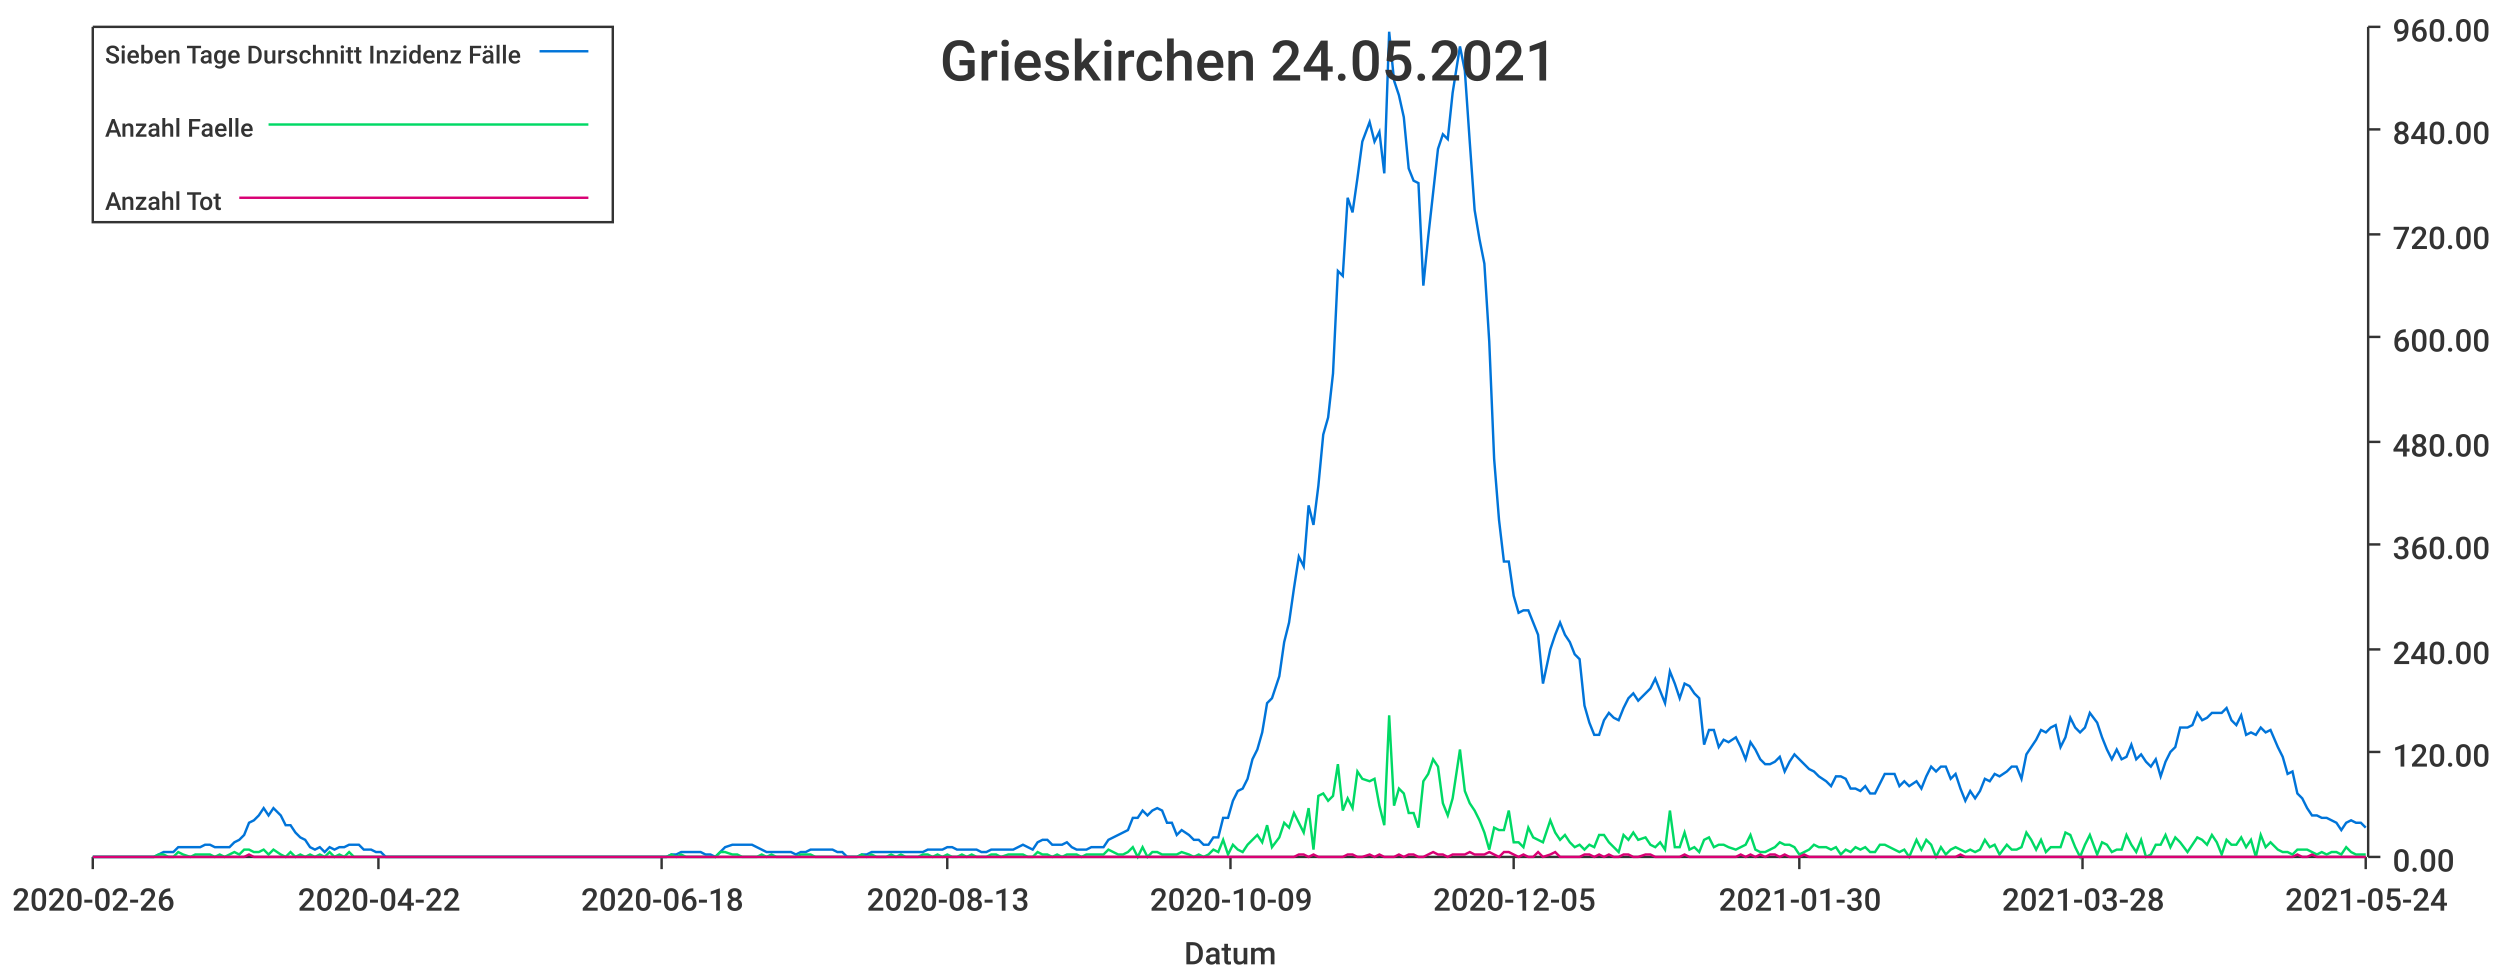
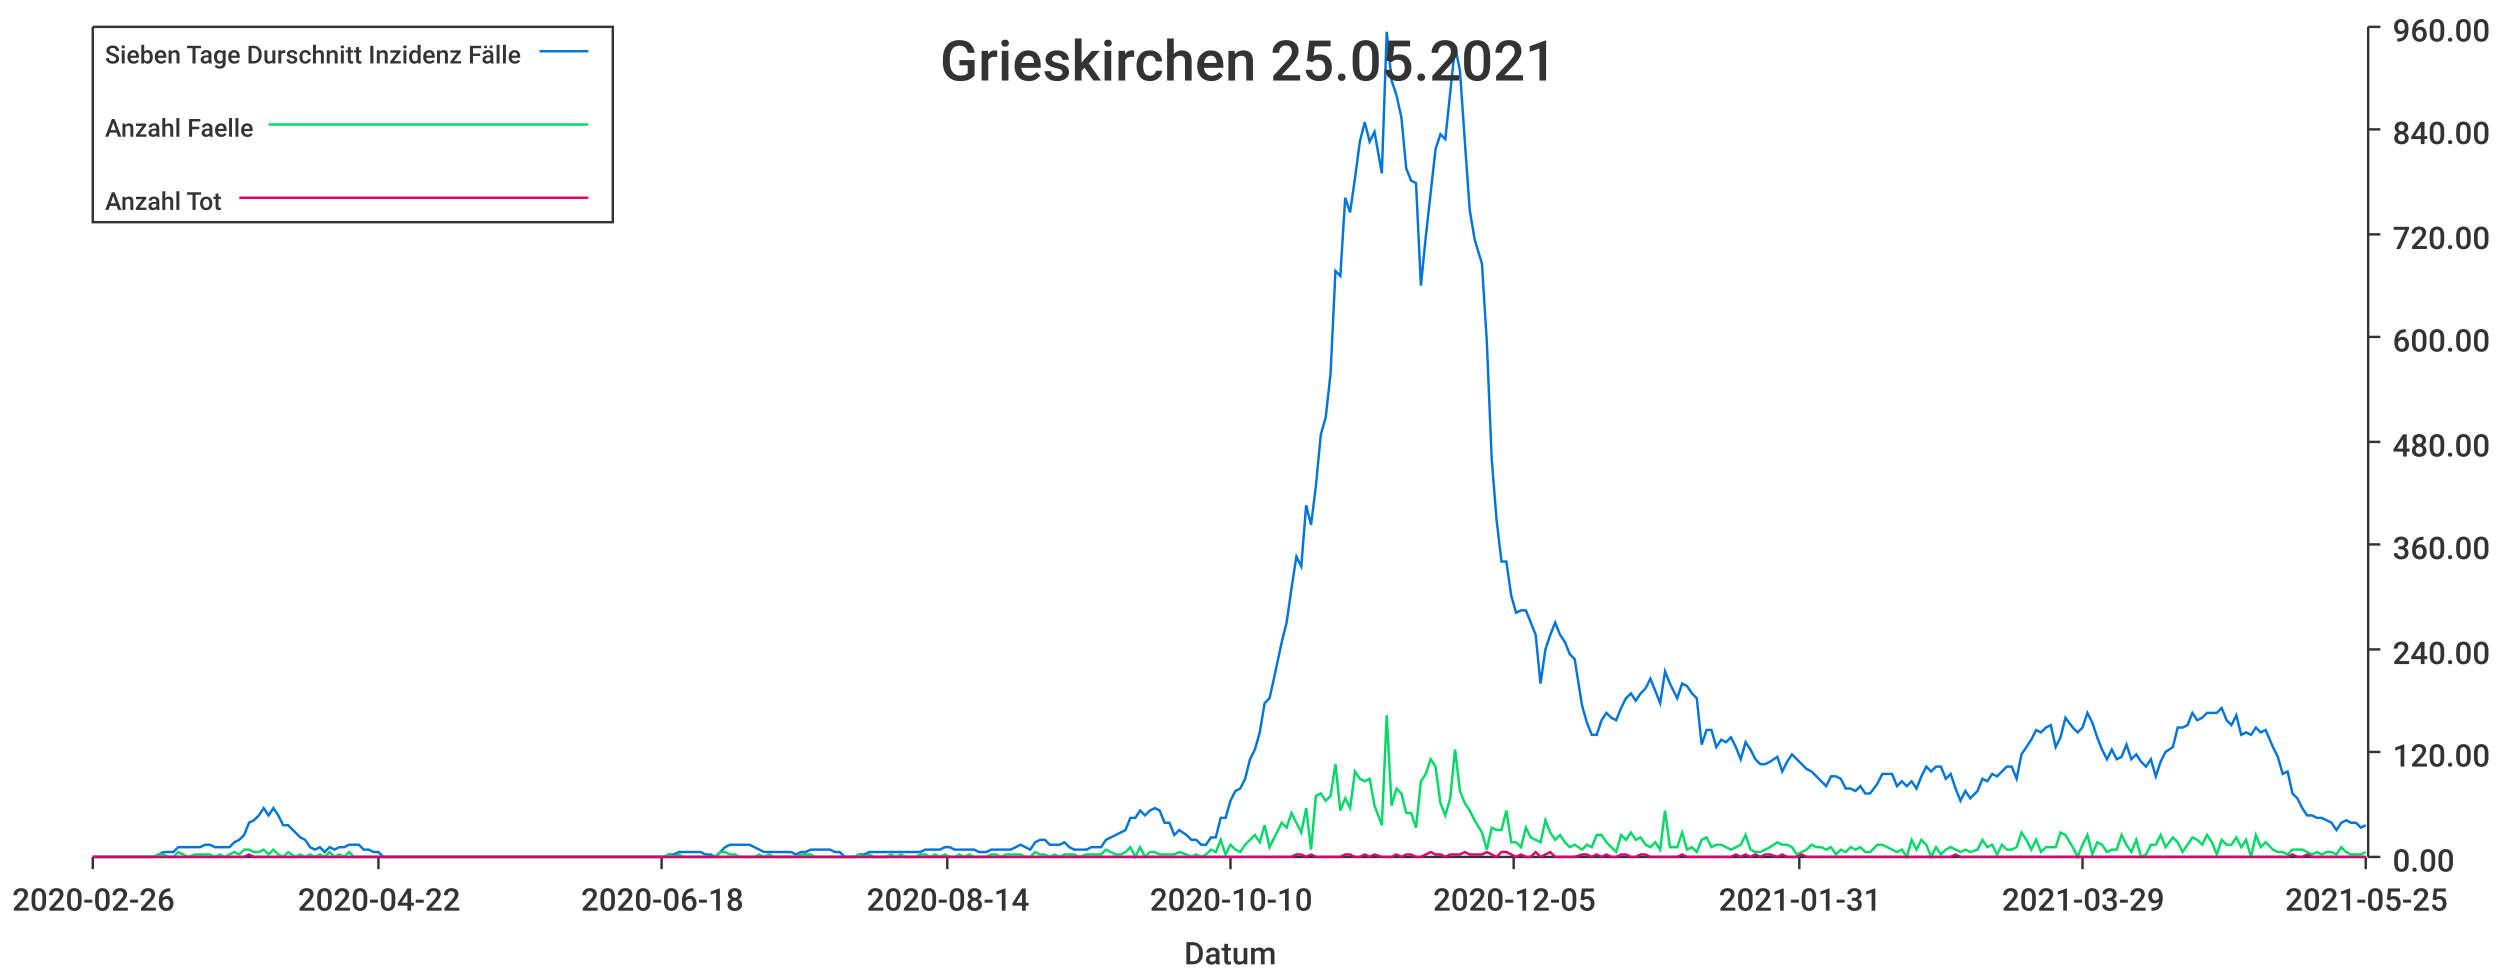
<svg xmlns="http://www.w3.org/2000/svg" width="1024" height="400">\n<path d="M 0 0 L 1024 0 L 1024 400 L 0 400 L 0 0" style="stroke-width:0;stroke:rgba(255,255,255,1.0);fill:rgba(255,255,255,1.0)" />
  <path d="M 38 11 L 969 11 L 969 351 L 38 351 L 38 11" style="stroke-width:0;stroke:rgba(255,255,255,1.0);fill:rgba(255,255,255,1.0)" />
  <path d="M 38 351 L 969 351" style="stroke-width:1;stroke:rgba(51,51,51,1.0);fill:none" />
  <path d="M 38 351 L 38 356" style="stroke-width:1;stroke:rgba(51,51,51,1.0);fill:none" />
  <text x="5" y="373" style="stroke-width:0;stroke:none;fill:rgba(51,51,51,1.0);font-size:12.8px;font-family:'Roboto Medium',sans-serif">2020-02-26</text>
  <path d="M 155 351 L 155 356" style="stroke-width:1;stroke:rgba(51,51,51,1.0);fill:none" />
  <text x="122" y="373" style="stroke-width:0;stroke:none;fill:rgba(51,51,51,1.0);font-size:12.8px;font-family:'Roboto Medium',sans-serif">2020-04-22</text>
  <path d="M 271 351 L 271 356" style="stroke-width:1;stroke:rgba(51,51,51,1.0);fill:none" />
  <text x="238" y="373" style="stroke-width:0;stroke:none;fill:rgba(51,51,51,1.0);font-size:12.8px;font-family:'Roboto Medium',sans-serif">2020-06-18</text>
  <path d="M 388 351 L 388 356" style="stroke-width:1;stroke:rgba(51,51,51,1.0);fill:none" />
-   <text x="355" y="373" style="stroke-width:0;stroke:none;fill:rgba(51,51,51,1.0);font-size:12.8px;font-family:'Roboto Medium',sans-serif">2020-08-13</text>
+   <text x="355" y="373" style="stroke-width:0;stroke:none;fill:rgba(51,51,51,1.0);font-size:12.8px;font-family:'Roboto Medium',sans-serif">2020-08-14</text>
  <path d="M 504 351 L 504 356" style="stroke-width:1;stroke:rgba(51,51,51,1.0);fill:none" />
-   <text x="471" y="373" style="stroke-width:0;stroke:none;fill:rgba(51,51,51,1.0);font-size:12.8px;font-family:'Roboto Medium',sans-serif">2020-10-09</text>
+   <text x="471" y="373" style="stroke-width:0;stroke:none;fill:rgba(51,51,51,1.0);font-size:12.8px;font-family:'Roboto Medium',sans-serif">2020-10-10</text>
  <path d="M 620 351 L 620 356" style="stroke-width:1;stroke:rgba(51,51,51,1.0);fill:none" />
  <text x="587" y="373" style="stroke-width:0;stroke:none;fill:rgba(51,51,51,1.0);font-size:12.8px;font-family:'Roboto Medium',sans-serif">2020-12-05</text>
  <path d="M 737 351 L 737 356" style="stroke-width:1;stroke:rgba(51,51,51,1.0);fill:none" />
-   <text x="704" y="373" style="stroke-width:0;stroke:none;fill:rgba(51,51,51,1.0);font-size:12.8px;font-family:'Roboto Medium',sans-serif">2021-01-30</text>
+   <text x="704" y="373" style="stroke-width:0;stroke:none;fill:rgba(51,51,51,1.0);font-size:12.8px;font-family:'Roboto Medium',sans-serif">2021-01-31</text>
  <path d="M 853 351 L 853 356" style="stroke-width:1;stroke:rgba(51,51,51,1.0);fill:none" />
-   <text x="820" y="373" style="stroke-width:0;stroke:none;fill:rgba(51,51,51,1.0);font-size:12.8px;font-family:'Roboto Medium',sans-serif">2021-03-28</text>
+   <text x="820" y="373" style="stroke-width:0;stroke:none;fill:rgba(51,51,51,1.0);font-size:12.8px;font-family:'Roboto Medium',sans-serif">2021-03-29</text>
  <path d="M 969 351 L 969 356" style="stroke-width:1;stroke:rgba(51,51,51,1.0);fill:none" />
-   <text x="936" y="373" style="stroke-width:0;stroke:none;fill:rgba(51,51,51,1.0);font-size:12.8px;font-family:'Roboto Medium',sans-serif">2021-05-24</text>
+   <text x="936" y="373" style="stroke-width:0;stroke:none;fill:rgba(51,51,51,1.0);font-size:12.8px;font-family:'Roboto Medium',sans-serif">2021-05-25</text>
  <text x="485" y="395" style="stroke-width:0;stroke:none;fill:rgba(51,51,51,1.0);font-size:12.8px;font-family:'Roboto Medium',sans-serif">Datum</text>
  <path d="M 970 351 L 970 11" style="stroke-width:1;stroke:rgba(51,51,51,1.0);fill:none" />
  <path d="M 970 351 L 975 351" style="stroke-width:1;stroke:rgba(51,51,51,1.0);fill:none" />
  <text x="980" y="357" style="stroke-width:0;stroke:none;fill:rgba(51,51,51,1.0);font-size:12.8px;font-family:'Roboto Medium',sans-serif">0.00</text>
  <path d="M 970 308 L 975 308" style="stroke-width:1;stroke:rgba(51,51,51,1.0);fill:none" />
  <text x="980" y="314" style="stroke-width:0;stroke:none;fill:rgba(51,51,51,1.0);font-size:12.8px;font-family:'Roboto Medium',sans-serif">120.00</text>
  <path d="M 970 266 L 975 266" style="stroke-width:1;stroke:rgba(51,51,51,1.0);fill:none" />
  <text x="980" y="272" style="stroke-width:0;stroke:none;fill:rgba(51,51,51,1.0);font-size:12.8px;font-family:'Roboto Medium',sans-serif">240.00</text>
  <path d="M 970 223 L 975 223" style="stroke-width:1;stroke:rgba(51,51,51,1.0);fill:none" />
  <text x="980" y="229" style="stroke-width:0;stroke:none;fill:rgba(51,51,51,1.0);font-size:12.8px;font-family:'Roboto Medium',sans-serif">360.00</text>
  <path d="M 970 181 L 975 181" style="stroke-width:1;stroke:rgba(51,51,51,1.0);fill:none" />
  <text x="980" y="187" style="stroke-width:0;stroke:none;fill:rgba(51,51,51,1.0);font-size:12.8px;font-family:'Roboto Medium',sans-serif">480.00</text>
  <path d="M 970 138 L 975 138" style="stroke-width:1;stroke:rgba(51,51,51,1.0);fill:none" />
  <text x="980" y="144" style="stroke-width:0;stroke:none;fill:rgba(51,51,51,1.0);font-size:12.8px;font-family:'Roboto Medium',sans-serif">600.00</text>
  <path d="M 970 96 L 975 96" style="stroke-width:1;stroke:rgba(51,51,51,1.0);fill:none" />
  <text x="980" y="102" style="stroke-width:0;stroke:none;fill:rgba(51,51,51,1.0);font-size:12.8px;font-family:'Roboto Medium',sans-serif">720.00</text>
  <path d="M 970 53 L 975 53" style="stroke-width:1;stroke:rgba(51,51,51,1.0);fill:none" />
  <text x="980" y="59" style="stroke-width:0;stroke:none;fill:rgba(51,51,51,1.0);font-size:12.8px;font-family:'Roboto Medium',sans-serif">840.00</text>
  <path d="M 970 11 L 975 11" style="stroke-width:1;stroke:rgba(51,51,51,1.0);fill:none" />
  <text x="980" y="17" style="stroke-width:0;stroke:none;fill:rgba(51,51,51,1.0);font-size:12.8px;font-family:'Roboto Medium',sans-serif">960.00</text>
-   <path d="M 38 351 L 41 351 L 43 351 L 45 351 L 47 351 L 49 351 L 51 351 L 53 351 L 55 351 L 57 351 L 59 351 L 61 351 L 63 351 L 65 350 L 67 349 L 69 349 L 71 349 L 73 347 L 75 347 L 78 347 L 80 347 L 82 347 L 84 346 L 86 346 L 88 347 L 90 347 L 92 347 L 94 347 L 96 345 L 98 344 L 100 342 L 102 337 L 104 336 L 106 334 L 108 331 L 110 334 L 112 331 L 115 334 L 117 338 L 119 338 L 121 341 L 123 343 L 125 344 L 127 347 L 129 348 L 131 347 L 133 349 L 135 347 L 137 348 L 139 347 L 141 347 L 143 346 L 145 346 L 147 346 L 149 348 L 152 348 L 154 349 L 156 349 L 158 351 L 160 351 L 162 351 L 164 351 L 166 351 L 168 351 L 170 351 L 172 351 L 174 351 L 176 351 L 178 351 L 180 351 L 182 351 L 184 351 L 186 351 L 189 351 L 191 351 L 193 351 L 195 351 L 197 351 L 199 351 L 201 351 L 203 351 L 205 351 L 207 351 L 209 351 L 211 351 L 213 351 L 215 351 L 217 351 L 219 351 L 221 351 L 223 351 L 226 351 L 228 351 L 230 351 L 232 351 L 234 351 L 236 351 L 238 351 L 240 351 L 242 351 L 244 351 L 246 351 L 248 351 L 250 351 L 252 351 L 254 351 L 256 351 L 258 351 L 260 351 L 263 351 L 265 351 L 267 351 L 269 351 L 271 351 L 273 351 L 275 350 L 277 350 L 279 349 L 281 349 L 283 349 L 285 349 L 287 349 L 289 350 L 291 350 L 293 351 L 295 349 L 297 347 L 300 346 L 302 346 L 304 346 L 306 346 L 308 346 L 310 347 L 312 348 L 314 349 L 316 349 L 318 349 L 320 349 L 322 349 L 324 349 L 326 350 L 328 349 L 330 349 L 332 348 L 334 348 L 337 348 L 339 348 L 341 348 L 343 349 L 345 349 L 347 351 L 349 351 L 351 351 L 353 350 L 355 350 L 357 349 L 359 349 L 361 349 L 363 349 L 365 349 L 367 349 L 369 349 L 371 349 L 373 349 L 376 349 L 378 349 L 380 348 L 382 348 L 384 348 L 386 348 L 388 347 L 390 347 L 392 348 L 394 348 L 396 348 L 398 348 L 400 348 L 402 349 L 404 349 L 406 348 L 408 348 L 410 348 L 413 348 L 415 348 L 417 347 L 419 346 L 421 347 L 423 348 L 425 345 L 427 344 L 429 344 L 431 346 L 433 346 L 435 346 L 437 345 L 439 347 L 441 348 L 443 348 L 445 348 L 447 347 L 450 347 L 452 347 L 454 344 L 456 343 L 458 342 L 460 341 L 462 340 L 464 335 L 466 335 L 468 332 L 470 334 L 472 332 L 474 331 L 476 332 L 478 337 L 480 337 L 482 342 L 484 340 L 487 342 L 489 344 L 491 344 L 493 346 L 495 346 L 497 343 L 499 343 L 501 335 L 503 335 L 505 328 L 507 324 L 509 323 L 511 319 L 513 311 L 515 307 L 517 300 L 519 288 L 521 286 L 524 277 L 526 263 L 528 255 L 530 241 L 532 228 L 534 232 L 536 207 L 538 215 L 540 199 L 542 178 L 544 171 L 546 153 L 548 111 L 550 113 L 552 81 L 554 87 L 556 73 L 558 58 L 561 50 L 563 58 L 565 54 L 567 71 L 569 13 L 571 33 L 573 39 L 575 48 L 577 69 L 579 74 L 581 75 L 583 117 L 585 97 L 587 79 L 589 61 L 591 55 L 593 57 L 595 38 L 598 19 L 600 29 L 602 58 L 604 86 L 606 98 L 608 108 L 610 140 L 612 188 L 614 213 L 616 230 L 618 230 L 620 244 L 622 251 L 624 250 L 626 250 L 628 255 L 630 260 L 632 280 L 635 266 L 637 260 L 639 255 L 641 260 L 643 263 L 645 268 L 647 270 L 649 289 L 651 296 L 653 301 L 655 301 L 657 295 L 659 292 L 661 294 L 663 295 L 665 290 L 667 286 L 669 284 L 671 287 L 674 284 L 676 282 L 678 278 L 680 283 L 682 288 L 684 275 L 686 280 L 688 286 L 690 280 L 692 281 L 694 284 L 696 286 L 698 305 L 700 299 L 702 299 L 704 306 L 706 303 L 708 304 L 711 302 L 713 306 L 715 311 L 717 304 L 719 307 L 721 311 L 723 313 L 725 313 L 727 312 L 729 310 L 731 316 L 733 312 L 735 309 L 737 311 L 739 313 L 741 315 L 743 316 L 745 318 L 748 320 L 750 322 L 752 318 L 754 318 L 756 319 L 758 323 L 760 323 L 762 324 L 764 322 L 766 325 L 768 325 L 770 321 L 772 317 L 774 317 L 776 317 L 778 322 L 780 320 L 782 322 L 785 320 L 787 323 L 789 318 L 791 314 L 793 316 L 795 314 L 797 314 L 799 319 L 801 317 L 803 323 L 805 328 L 807 324 L 809 327 L 811 324 L 813 319 L 815 320 L 817 317 L 819 318 L 822 316 L 824 314 L 826 314 L 828 319 L 830 309 L 832 306 L 834 303 L 836 299 L 838 300 L 840 298 L 842 297 L 844 306 L 846 302 L 848 294 L 850 298 L 852 300 L 854 298 L 856 292 L 859 296 L 861 302 L 863 307 L 865 311 L 867 307 L 869 311 L 871 310 L 873 305 L 875 311 L 877 309 L 879 312 L 881 314 L 883 311 L 885 318 L 887 312 L 889 308 L 891 306 L 893 298 L 896 298 L 898 297 L 900 292 L 902 295 L 904 294 L 906 292 L 908 292 L 910 292 L 912 290 L 914 295 L 916 297 L 918 293 L 920 301 L 922 300 L 924 301 L 926 298 L 928 300 L 930 299 L 933 306 L 935 310 L 937 317 L 939 316 L 941 325 L 943 327 L 945 331 L 947 334 L 949 334 L 951 335 L 953 335 L 955 336 L 957 337 L 959 340 L 961 337 L 963 336 L 965 337 L 967 337 L 969 339" style="stroke-width:1;stroke:rgba(0,116,217,1.0);fill:none" />
-   <path d="M 38 351 L 41 351 L 43 351 L 45 351 L 47 351 L 49 351 L 51 351 L 53 351 L 55 351 L 57 351 L 59 351 L 61 351 L 63 351 L 65 350 L 67 350 L 69 351 L 71 351 L 73 349 L 75 350 L 78 351 L 80 350 L 82 350 L 84 350 L 86 350 L 88 351 L 90 350 L 92 351 L 94 350 L 96 349 L 98 350 L 100 348 L 102 348 L 104 349 L 106 349 L 108 348 L 110 350 L 112 348 L 115 350 L 117 351 L 119 349 L 121 351 L 123 350 L 125 351 L 127 350 L 129 351 L 131 350 L 133 351 L 135 349 L 137 351 L 139 350 L 141 351 L 143 349 L 145 351 L 147 351 L 149 351 L 152 351 L 154 351 L 156 351 L 158 351 L 160 351 L 162 351 L 164 351 L 166 351 L 168 351 L 170 351 L 172 351 L 174 351 L 176 351 L 178 351 L 180 351 L 182 351 L 184 351 L 186 351 L 189 351 L 191 351 L 193 351 L 195 351 L 197 351 L 199 351 L 201 351 L 203 351 L 205 351 L 207 351 L 209 351 L 211 351 L 213 351 L 215 351 L 217 351 L 219 351 L 221 351 L 223 351 L 226 351 L 228 351 L 230 351 L 232 351 L 234 351 L 236 351 L 238 351 L 240 351 L 242 351 L 244 351 L 246 351 L 248 351 L 250 351 L 252 351 L 254 351 L 256 351 L 258 351 L 260 351 L 263 351 L 265 351 L 267 351 L 269 351 L 271 351 L 273 351 L 275 350 L 277 351 L 279 350 L 281 351 L 283 351 L 285 351 L 287 351 L 289 351 L 291 351 L 293 351 L 295 349 L 297 349 L 300 350 L 302 350 L 304 351 L 306 351 L 308 351 L 310 351 L 312 350 L 314 351 L 316 350 L 318 351 L 320 351 L 322 351 L 324 351 L 326 351 L 328 350 L 330 350 L 332 350 L 334 351 L 337 351 L 339 351 L 341 351 L 343 351 L 345 351 L 347 351 L 349 351 L 351 351 L 353 350 L 355 351 L 357 350 L 359 351 L 361 351 L 363 351 L 365 350 L 367 351 L 369 350 L 371 351 L 373 351 L 376 351 L 378 350 L 380 350 L 382 351 L 384 350 L 386 351 L 388 350 L 390 351 L 392 351 L 394 350 L 396 351 L 398 350 L 400 351 L 402 351 L 404 351 L 406 350 L 408 350 L 410 351 L 413 350 L 415 350 L 417 350 L 419 350 L 421 351 L 423 351 L 425 349 L 427 350 L 429 350 L 431 351 L 433 350 L 435 351 L 437 350 L 439 350 L 441 350 L 443 351 L 445 350 L 447 350 L 450 350 L 452 350 L 454 348 L 456 349 L 458 350 L 460 350 L 462 349 L 464 347 L 466 351 L 468 347 L 470 351 L 472 349 L 474 349 L 476 350 L 478 350 L 480 350 L 482 350 L 484 349 L 487 350 L 489 351 L 491 350 L 493 351 L 495 350 L 497 348 L 499 349 L 501 344 L 503 350 L 505 346 L 507 348 L 509 349 L 511 346 L 513 344 L 515 342 L 517 345 L 519 338 L 521 347 L 524 343 L 526 337 L 528 339 L 530 333 L 532 337 L 534 341 L 536 331 L 538 348 L 540 326 L 542 325 L 544 328 L 546 326 L 548 313 L 550 332 L 552 327 L 554 331 L 556 316 L 558 319 L 561 320 L 563 319 L 565 330 L 567 338 L 569 293 L 571 330 L 573 323 L 575 325 L 577 333 L 579 333 L 581 339 L 583 320 L 585 317 L 587 311 L 589 314 L 591 329 L 593 334 L 595 327 L 598 307 L 600 324 L 602 329 L 604 332 L 606 336 L 608 341 L 610 348 L 612 339 L 614 340 L 616 340 L 618 332 L 620 345 L 622 345 L 624 347 L 626 339 L 628 343 L 630 344 L 632 345 L 635 336 L 637 341 L 639 344 L 641 342 L 643 345 L 645 347 L 647 346 L 649 348 L 651 346 L 653 347 L 655 342 L 657 342 L 659 345 L 661 347 L 663 349 L 665 342 L 667 344 L 669 341 L 671 344 L 674 343 L 676 346 L 678 347 L 680 345 L 682 348 L 684 332 L 686 347 L 688 347 L 690 341 L 692 348 L 694 347 L 696 349 L 698 344 L 700 343 L 702 347 L 704 346 L 706 346 L 708 347 L 711 348 L 713 347 L 715 346 L 717 342 L 719 348 L 721 349 L 723 349 L 725 348 L 727 347 L 729 345 L 731 346 L 733 346 L 735 347 L 737 350 L 739 349 L 741 348 L 743 346 L 745 347 L 748 347 L 750 348 L 752 347 L 754 350 L 756 348 L 758 349 L 760 347 L 762 348 L 764 347 L 766 349 L 768 349 L 770 346 L 772 346 L 774 347 L 776 348 L 778 349 L 780 348 L 782 351 L 785 344 L 787 348 L 789 344 L 791 346 L 793 351 L 795 347 L 797 350 L 799 348 L 801 347 L 803 348 L 805 349 L 807 348 L 809 349 L 811 348 L 813 344 L 815 347 L 817 346 L 819 350 L 822 346 L 824 348 L 826 348 L 828 347 L 830 341 L 832 344 L 834 348 L 836 344 L 838 349 L 840 347 L 842 347 L 844 347 L 846 341 L 848 342 L 850 347 L 852 351 L 854 346 L 856 342 L 859 350 L 861 345 L 863 346 L 865 349 L 867 348 L 869 348 L 871 342 L 873 346 L 875 349 L 877 344 L 879 351 L 881 350 L 883 346 L 885 346 L 887 342 L 889 347 L 891 343 L 893 345 L 896 349 L 898 346 L 900 343 L 902 344 L 904 346 L 906 342 L 908 345 L 910 350 L 912 344 L 914 346 L 916 346 L 918 343 L 920 347 L 922 344 L 924 351 L 926 342 L 928 347 L 930 345 L 933 348 L 935 349 L 937 349 L 939 350 L 941 348 L 943 348 L 945 348 L 947 349 L 949 350 L 951 349 L 953 350 L 955 349 L 957 349 L 959 350 L 961 347 L 963 349 L 965 350 L 967 350 L 969 350" style="stroke-width:1;stroke:rgba(0,217,101,1.0);fill:none" />
-   <path d="M 38 351 L 41 351 L 43 351 L 45 351 L 47 351 L 49 351 L 51 351 L 53 351 L 55 351 L 57 351 L 59 351 L 61 351 L 63 351 L 65 351 L 67 351 L 69 351 L 71 351 L 73 351 L 75 351 L 78 351 L 80 351 L 82 351 L 84 351 L 86 351 L 88 351 L 90 351 L 92 351 L 94 351 L 96 351 L 98 351 L 100 351 L 102 350 L 104 351 L 106 351 L 108 351 L 110 351 L 112 351 L 115 351 L 117 351 L 119 351 L 121 351 L 123 351 L 125 351 L 127 351 L 129 351 L 131 351 L 133 351 L 135 351 L 137 351 L 139 351 L 141 351 L 143 351 L 145 351 L 147 351 L 149 351 L 152 351 L 154 351 L 156 351 L 158 351 L 160 351 L 162 351 L 164 351 L 166 351 L 168 351 L 170 351 L 172 351 L 174 351 L 176 351 L 178 351 L 180 351 L 182 351 L 184 351 L 186 351 L 189 351 L 191 351 L 193 351 L 195 351 L 197 351 L 199 351 L 201 351 L 203 351 L 205 351 L 207 351 L 209 351 L 211 351 L 213 351 L 215 351 L 217 351 L 219 351 L 221 351 L 223 351 L 226 351 L 228 351 L 230 351 L 232 351 L 234 351 L 236 351 L 238 351 L 240 351 L 242 351 L 244 351 L 246 351 L 248 351 L 250 351 L 252 351 L 254 351 L 256 351 L 258 351 L 260 351 L 263 351 L 265 351 L 267 351 L 269 351 L 271 351 L 273 351 L 275 351 L 277 351 L 279 351 L 281 351 L 283 351 L 285 351 L 287 351 L 289 351 L 291 351 L 293 351 L 295 351 L 297 351 L 300 351 L 302 351 L 304 351 L 306 351 L 308 351 L 310 351 L 312 351 L 314 351 L 316 351 L 318 351 L 320 351 L 322 351 L 324 351 L 326 351 L 328 351 L 330 351 L 332 351 L 334 351 L 337 351 L 339 351 L 341 351 L 343 351 L 345 351 L 347 351 L 349 351 L 351 351 L 353 351 L 355 351 L 357 351 L 359 351 L 361 351 L 363 351 L 365 351 L 367 351 L 369 351 L 371 351 L 373 351 L 376 351 L 378 351 L 380 351 L 382 351 L 384 351 L 386 351 L 388 351 L 390 351 L 392 351 L 394 351 L 396 351 L 398 351 L 400 351 L 402 351 L 404 351 L 406 351 L 408 351 L 410 351 L 413 351 L 415 351 L 417 351 L 419 351 L 421 351 L 423 351 L 425 351 L 427 351 L 429 351 L 431 351 L 433 351 L 435 351 L 437 351 L 439 351 L 441 351 L 443 351 L 445 351 L 447 351 L 450 351 L 452 351 L 454 351 L 456 351 L 458 351 L 460 351 L 462 351 L 464 351 L 466 351 L 468 351 L 470 351 L 472 351 L 474 351 L 476 351 L 478 351 L 480 351 L 482 351 L 484 351 L 487 351 L 489 351 L 491 351 L 493 351 L 495 351 L 497 351 L 499 351 L 501 351 L 503 351 L 505 351 L 507 351 L 509 351 L 511 351 L 513 351 L 515 351 L 517 351 L 519 351 L 521 351 L 524 351 L 526 351 L 528 351 L 530 351 L 532 350 L 534 350 L 536 351 L 538 350 L 540 351 L 542 351 L 544 351 L 546 351 L 548 351 L 550 351 L 552 350 L 554 350 L 556 351 L 558 351 L 561 350 L 563 351 L 565 350 L 567 351 L 569 351 L 571 351 L 573 350 L 575 351 L 577 350 L 579 350 L 581 351 L 583 351 L 585 350 L 587 349 L 589 350 L 591 350 L 593 351 L 595 350 L 598 350 L 600 350 L 602 349 L 604 350 L 606 350 L 608 350 L 610 349 L 612 350 L 614 351 L 616 349 L 618 349 L 620 350 L 622 351 L 624 350 L 626 351 L 628 351 L 630 349 L 632 351 L 635 350 L 637 349 L 639 351 L 641 351 L 643 351 L 645 351 L 647 351 L 649 350 L 651 350 L 653 351 L 655 350 L 657 351 L 659 350 L 661 351 L 663 351 L 665 350 L 667 350 L 669 351 L 671 351 L 674 350 L 676 350 L 678 351 L 680 351 L 682 351 L 684 351 L 686 351 L 688 351 L 690 350 L 692 351 L 694 351 L 696 351 L 698 351 L 700 351 L 702 351 L 704 351 L 706 351 L 708 351 L 711 351 L 713 350 L 715 351 L 717 350 L 719 351 L 721 350 L 723 351 L 725 350 L 727 350 L 729 351 L 731 350 L 733 351 L 735 351 L 737 351 L 739 350 L 741 351 L 743 351 L 745 351 L 748 351 L 750 351 L 752 351 L 754 351 L 756 351 L 758 351 L 760 351 L 762 351 L 764 351 L 766 351 L 768 351 L 770 351 L 772 351 L 774 351 L 776 351 L 778 351 L 780 351 L 782 351 L 785 351 L 787 351 L 789 351 L 791 351 L 793 351 L 795 351 L 797 351 L 799 351 L 801 351 L 803 350 L 805 351 L 807 351 L 809 351 L 811 351 L 813 351 L 815 351 L 817 351 L 819 351 L 822 351 L 824 351 L 826 351 L 828 351 L 830 351 L 832 351 L 834 351 L 836 351 L 838 351 L 840 351 L 842 351 L 844 351 L 846 351 L 848 351 L 850 351 L 852 351 L 854 351 L 856 351 L 859 351 L 861 351 L 863 351 L 865 351 L 867 351 L 869 351 L 871 351 L 873 351 L 875 351 L 877 351 L 879 351 L 881 351 L 883 351 L 885 351 L 887 351 L 889 351 L 891 351 L 893 351 L 896 351 L 898 351 L 900 351 L 902 351 L 904 351 L 906 351 L 908 351 L 910 351 L 912 351 L 914 351 L 916 351 L 918 351 L 920 351 L 922 351 L 924 351 L 926 351 L 928 351 L 930 351 L 933 351 L 935 351 L 937 351 L 939 351 L 941 350 L 943 351 L 945 351 L 947 350 L 949 351 L 951 351 L 953 351 L 955 351 L 957 351 L 959 351 L 961 351 L 963 351 L 965 351 L 967 351 L 969 351" style="stroke-width:1;stroke:rgba(217,0,116,1.0);fill:none" />
-   <text x="385" y="33" style="stroke-width:0;stroke:none;fill:rgba(51,51,51,1.0);font-size:23.0px;font-family:'Roboto Medium',sans-serif">Grieskirchen 24.05.2021</text>
+   <path d="M 38 351 L 41 351 L 43 351 L 45 351 L 47 351 L 49 351 L 51 351 L 53 351 L 55 351 L 57 351 L 59 351 L 61 351 L 63 351 L 65 350 L 67 349 L 69 349 L 71 349 L 73 347 L 75 347 L 77 347 L 80 347 L 82 347 L 84 346 L 86 346 L 88 347 L 90 347 L 92 347 L 94 347 L 96 345 L 98 344 L 100 342 L 102 337 L 104 336 L 106 334 L 108 331 L 110 334 L 112 331 L 114 334 L 116 338 L 118 338 L 121 341 L 123 343 L 125 344 L 127 347 L 129 348 L 131 347 L 133 349 L 135 347 L 137 348 L 139 347 L 141 347 L 143 346 L 145 346 L 147 346 L 149 348 L 151 348 L 153 349 L 155 349 L 157 351 L 159 351 L 162 351 L 164 351 L 166 351 L 168 351 L 170 351 L 172 351 L 174 351 L 176 351 L 178 351 L 180 351 L 182 351 L 184 351 L 186 351 L 188 351 L 190 351 L 192 351 L 194 351 L 196 351 L 198 351 L 201 351 L 203 351 L 205 351 L 207 351 L 209 351 L 211 351 L 213 351 L 215 351 L 217 351 L 219 351 L 221 351 L 223 351 L 225 351 L 227 351 L 229 351 L 231 351 L 233 351 L 235 351 L 237 351 L 239 351 L 242 351 L 244 351 L 246 351 L 248 351 L 250 351 L 252 351 L 254 351 L 256 351 L 258 351 L 260 351 L 262 351 L 264 351 L 266 351 L 268 351 L 270 351 L 272 351 L 274 350 L 276 350 L 278 349 L 280 349 L 283 349 L 285 349 L 287 349 L 289 350 L 291 350 L 293 351 L 295 349 L 297 347 L 299 346 L 301 346 L 303 346 L 305 346 L 307 346 L 309 347 L 311 348 L 313 349 L 315 349 L 317 349 L 319 349 L 321 349 L 324 349 L 326 350 L 328 349 L 330 349 L 332 348 L 334 348 L 336 348 L 338 348 L 340 348 L 342 349 L 344 349 L 346 351 L 348 351 L 350 351 L 352 350 L 354 350 L 356 349 L 358 349 L 360 349 L 363 349 L 365 349 L 367 349 L 369 349 L 371 349 L 373 349 L 375 349 L 377 349 L 379 348 L 381 348 L 383 348 L 385 348 L 387 347 L 389 347 L 391 348 L 393 348 L 395 348 L 397 348 L 399 348 L 401 349 L 404 349 L 406 348 L 408 348 L 410 348 L 412 348 L 414 348 L 416 347 L 418 346 L 420 347 L 422 348 L 424 345 L 426 344 L 428 344 L 430 346 L 432 346 L 434 346 L 436 345 L 438 347 L 440 348 L 442 348 L 445 348 L 447 347 L 449 347 L 451 347 L 453 344 L 455 343 L 457 342 L 459 341 L 461 340 L 463 335 L 465 335 L 467 332 L 469 334 L 471 332 L 473 331 L 475 332 L 477 337 L 479 337 L 481 342 L 483 340 L 486 342 L 488 344 L 490 344 L 492 346 L 494 346 L 496 343 L 498 343 L 500 335 L 502 335 L 504 328 L 506 324 L 508 323 L 510 319 L 512 311 L 514 307 L 516 300 L 518 288 L 520 286 L 522 277 L 525 263 L 527 255 L 529 241 L 531 228 L 533 232 L 535 207 L 537 215 L 539 199 L 541 178 L 543 171 L 545 153 L 547 111 L 549 113 L 551 81 L 553 87 L 555 73 L 557 58 L 559 50 L 561 58 L 563 54 L 566 71 L 568 13 L 570 33 L 572 39 L 574 48 L 576 69 L 578 74 L 580 75 L 582 117 L 584 97 L 586 79 L 588 61 L 590 55 L 592 57 L 594 38 L 596 19 L 598 29 L 600 58 L 602 86 L 604 98 L 607 108 L 609 140 L 611 188 L 613 213 L 615 230 L 617 230 L 619 244 L 621 251 L 623 250 L 625 250 L 627 255 L 629 260 L 631 280 L 633 266 L 635 260 L 637 255 L 639 260 L 641 263 L 643 268 L 645 270 L 648 289 L 650 296 L 652 301 L 654 301 L 656 295 L 658 292 L 660 294 L 662 295 L 664 290 L 666 286 L 668 284 L 670 287 L 672 284 L 674 282 L 676 278 L 678 283 L 680 288 L 682 275 L 684 280 L 687 286 L 689 280 L 691 281 L 693 284 L 695 286 L 697 305 L 699 299 L 701 299 L 703 306 L 705 303 L 707 304 L 709 302 L 711 306 L 713 311 L 715 304 L 717 307 L 719 311 L 721 313 L 723 313 L 725 312 L 728 310 L 730 316 L 732 312 L 734 309 L 736 311 L 738 313 L 740 315 L 742 316 L 744 318 L 746 320 L 748 322 L 750 318 L 752 318 L 754 319 L 756 323 L 758 323 L 760 324 L 762 322 L 764 325 L 766 325 L 769 321 L 771 317 L 773 317 L 775 317 L 777 322 L 779 320 L 781 322 L 783 320 L 785 323 L 787 318 L 789 314 L 791 316 L 793 314 L 795 314 L 797 319 L 799 317 L 801 323 L 803 328 L 805 324 L 807 327 L 810 324 L 812 319 L 814 320 L 816 317 L 818 318 L 820 316 L 822 314 L 824 314 L 826 319 L 828 309 L 830 306 L 832 303 L 834 299 L 836 300 L 838 298 L 840 297 L 842 306 L 844 302 L 846 294 L 849 298 L 851 300 L 853 298 L 855 292 L 857 296 L 859 302 L 861 307 L 863 311 L 865 307 L 867 311 L 869 310 L 871 305 L 873 311 L 875 309 L 877 312 L 879 314 L 881 311 L 883 318 L 885 312 L 887 308 L 890 306 L 892 298 L 894 298 L 896 297 L 898 292 L 900 295 L 902 294 L 904 292 L 906 292 L 908 292 L 910 290 L 912 295 L 914 297 L 916 293 L 918 301 L 920 300 L 922 301 L 924 298 L 926 300 L 928 299 L 931 306 L 933 310 L 935 317 L 937 316 L 939 325 L 941 327 L 943 331 L 945 334 L 947 334 L 949 335 L 951 335 L 953 336 L 955 337 L 957 340 L 959 337 L 961 336 L 963 337 L 965 337 L 967 339 L 969 338" style="stroke-width:1;stroke:rgba(0,116,217,1.0);fill:none" />
+   <path d="M 38 351 L 41 351 L 43 351 L 45 351 L 47 351 L 49 351 L 51 351 L 53 351 L 55 351 L 57 351 L 59 351 L 61 351 L 63 351 L 65 350 L 67 350 L 69 351 L 71 351 L 73 349 L 75 350 L 77 351 L 80 350 L 82 350 L 84 350 L 86 350 L 88 351 L 90 350 L 92 351 L 94 350 L 96 349 L 98 350 L 100 348 L 102 348 L 104 349 L 106 349 L 108 348 L 110 350 L 112 348 L 114 350 L 116 351 L 118 349 L 121 351 L 123 350 L 125 351 L 127 350 L 129 351 L 131 350 L 133 351 L 135 349 L 137 351 L 139 350 L 141 351 L 143 349 L 145 351 L 147 351 L 149 351 L 151 351 L 153 351 L 155 351 L 157 351 L 159 351 L 162 351 L 164 351 L 166 351 L 168 351 L 170 351 L 172 351 L 174 351 L 176 351 L 178 351 L 180 351 L 182 351 L 184 351 L 186 351 L 188 351 L 190 351 L 192 351 L 194 351 L 196 351 L 198 351 L 201 351 L 203 351 L 205 351 L 207 351 L 209 351 L 211 351 L 213 351 L 215 351 L 217 351 L 219 351 L 221 351 L 223 351 L 225 351 L 227 351 L 229 351 L 231 351 L 233 351 L 235 351 L 237 351 L 239 351 L 242 351 L 244 351 L 246 351 L 248 351 L 250 351 L 252 351 L 254 351 L 256 351 L 258 351 L 260 351 L 262 351 L 264 351 L 266 351 L 268 351 L 270 351 L 272 351 L 274 350 L 276 351 L 278 350 L 280 351 L 283 351 L 285 351 L 287 351 L 289 351 L 291 351 L 293 351 L 295 349 L 297 349 L 299 350 L 301 350 L 303 351 L 305 351 L 307 351 L 309 351 L 311 350 L 313 351 L 315 350 L 317 351 L 319 351 L 321 351 L 324 351 L 326 351 L 328 350 L 330 350 L 332 350 L 334 351 L 336 351 L 338 351 L 340 351 L 342 351 L 344 351 L 346 351 L 348 351 L 350 351 L 352 350 L 354 351 L 356 350 L 358 351 L 360 351 L 363 351 L 365 350 L 367 351 L 369 350 L 371 351 L 373 351 L 375 351 L 377 350 L 379 350 L 381 351 L 383 350 L 385 351 L 387 350 L 389 351 L 391 351 L 393 350 L 395 351 L 397 350 L 399 351 L 401 351 L 404 351 L 406 350 L 408 350 L 410 351 L 412 350 L 414 350 L 416 350 L 418 350 L 420 351 L 422 351 L 424 349 L 426 350 L 428 350 L 430 351 L 432 350 L 434 351 L 436 350 L 438 350 L 440 350 L 442 351 L 445 350 L 447 350 L 449 350 L 451 350 L 453 348 L 455 349 L 457 350 L 459 350 L 461 349 L 463 347 L 465 351 L 467 347 L 469 351 L 471 349 L 473 349 L 475 350 L 477 350 L 479 350 L 481 350 L 483 349 L 486 350 L 488 351 L 490 350 L 492 351 L 494 350 L 496 348 L 498 349 L 500 344 L 502 350 L 504 346 L 506 348 L 508 349 L 510 346 L 512 344 L 514 342 L 516 345 L 518 338 L 520 347 L 522 343 L 525 337 L 527 339 L 529 333 L 531 337 L 533 341 L 535 331 L 537 348 L 539 326 L 541 325 L 543 328 L 545 326 L 547 313 L 549 332 L 551 327 L 553 331 L 555 316 L 557 319 L 559 320 L 561 319 L 563 330 L 566 338 L 568 293 L 570 330 L 572 323 L 574 325 L 576 333 L 578 333 L 580 339 L 582 320 L 584 317 L 586 311 L 588 314 L 590 329 L 592 334 L 594 327 L 596 307 L 598 324 L 600 329 L 602 332 L 604 336 L 607 341 L 609 348 L 611 339 L 613 340 L 615 340 L 617 332 L 619 345 L 621 345 L 623 347 L 625 339 L 627 343 L 629 344 L 631 345 L 633 336 L 635 341 L 637 344 L 639 342 L 641 345 L 643 347 L 645 346 L 648 348 L 650 346 L 652 347 L 654 342 L 656 342 L 658 345 L 660 347 L 662 349 L 664 342 L 666 344 L 668 341 L 670 344 L 672 343 L 674 346 L 676 347 L 678 345 L 680 348 L 682 332 L 684 347 L 687 347 L 689 341 L 691 348 L 693 347 L 695 349 L 697 344 L 699 343 L 701 347 L 703 346 L 705 346 L 707 347 L 709 348 L 711 347 L 713 346 L 715 342 L 717 348 L 719 349 L 721 349 L 723 348 L 725 347 L 728 345 L 730 346 L 732 346 L 734 347 L 736 350 L 738 349 L 740 348 L 742 346 L 744 347 L 746 347 L 748 348 L 750 347 L 752 350 L 754 348 L 756 349 L 758 347 L 760 348 L 762 347 L 764 349 L 766 349 L 769 346 L 771 346 L 773 347 L 775 348 L 777 349 L 779 348 L 781 351 L 783 344 L 785 348 L 787 344 L 789 346 L 791 351 L 793 347 L 795 350 L 797 348 L 799 347 L 801 348 L 803 349 L 805 348 L 807 349 L 810 348 L 812 344 L 814 347 L 816 346 L 818 350 L 820 346 L 822 348 L 824 348 L 826 347 L 828 341 L 830 344 L 832 348 L 834 344 L 836 349 L 838 347 L 840 347 L 842 347 L 844 341 L 846 342 L 849 347 L 851 351 L 853 346 L 855 342 L 857 350 L 859 345 L 861 346 L 863 349 L 865 348 L 867 348 L 869 342 L 871 346 L 873 349 L 875 344 L 877 351 L 879 350 L 881 346 L 883 346 L 885 342 L 887 347 L 890 343 L 892 345 L 894 349 L 896 346 L 898 343 L 900 344 L 902 346 L 904 342 L 906 345 L 908 350 L 910 344 L 912 346 L 914 346 L 916 343 L 918 347 L 920 344 L 922 351 L 924 342 L 926 347 L 928 345 L 931 348 L 933 349 L 935 349 L 937 350 L 939 348 L 941 348 L 943 348 L 945 349 L 947 350 L 949 349 L 951 350 L 953 349 L 955 349 L 957 350 L 959 347 L 961 349 L 963 350 L 965 350 L 967 350 L 969 349" style="stroke-width:1;stroke:rgba(0,217,101,1.0);fill:none" />
+   <path d="M 38 351 L 41 351 L 43 351 L 45 351 L 47 351 L 49 351 L 51 351 L 53 351 L 55 351 L 57 351 L 59 351 L 61 351 L 63 351 L 65 351 L 67 351 L 69 351 L 71 351 L 73 351 L 75 351 L 77 351 L 80 351 L 82 351 L 84 351 L 86 351 L 88 351 L 90 351 L 92 351 L 94 351 L 96 351 L 98 351 L 100 351 L 102 350 L 104 351 L 106 351 L 108 351 L 110 351 L 112 351 L 114 351 L 116 351 L 118 351 L 121 351 L 123 351 L 125 351 L 127 351 L 129 351 L 131 351 L 133 351 L 135 351 L 137 351 L 139 351 L 141 351 L 143 351 L 145 351 L 147 351 L 149 351 L 151 351 L 153 351 L 155 351 L 157 351 L 159 351 L 162 351 L 164 351 L 166 351 L 168 351 L 170 351 L 172 351 L 174 351 L 176 351 L 178 351 L 180 351 L 182 351 L 184 351 L 186 351 L 188 351 L 190 351 L 192 351 L 194 351 L 196 351 L 198 351 L 201 351 L 203 351 L 205 351 L 207 351 L 209 351 L 211 351 L 213 351 L 215 351 L 217 351 L 219 351 L 221 351 L 223 351 L 225 351 L 227 351 L 229 351 L 231 351 L 233 351 L 235 351 L 237 351 L 239 351 L 242 351 L 244 351 L 246 351 L 248 351 L 250 351 L 252 351 L 254 351 L 256 351 L 258 351 L 260 351 L 262 351 L 264 351 L 266 351 L 268 351 L 270 351 L 272 351 L 274 351 L 276 351 L 278 351 L 280 351 L 283 351 L 285 351 L 287 351 L 289 351 L 291 351 L 293 351 L 295 351 L 297 351 L 299 351 L 301 351 L 303 351 L 305 351 L 307 351 L 309 351 L 311 351 L 313 351 L 315 351 L 317 351 L 319 351 L 321 351 L 324 351 L 326 351 L 328 351 L 330 351 L 332 351 L 334 351 L 336 351 L 338 351 L 340 351 L 342 351 L 344 351 L 346 351 L 348 351 L 350 351 L 352 351 L 354 351 L 356 351 L 358 351 L 360 351 L 363 351 L 365 351 L 367 351 L 369 351 L 371 351 L 373 351 L 375 351 L 377 351 L 379 351 L 381 351 L 383 351 L 385 351 L 387 351 L 389 351 L 391 351 L 393 351 L 395 351 L 397 351 L 399 351 L 401 351 L 404 351 L 406 351 L 408 351 L 410 351 L 412 351 L 414 351 L 416 351 L 418 351 L 420 351 L 422 351 L 424 351 L 426 351 L 428 351 L 430 351 L 432 351 L 434 351 L 436 351 L 438 351 L 440 351 L 442 351 L 445 351 L 447 351 L 449 351 L 451 351 L 453 351 L 455 351 L 457 351 L 459 351 L 461 351 L 463 351 L 465 351 L 467 351 L 469 351 L 471 351 L 473 351 L 475 351 L 477 351 L 479 351 L 481 351 L 483 351 L 486 351 L 488 351 L 490 351 L 492 351 L 494 351 L 496 351 L 498 351 L 500 351 L 502 351 L 504 351 L 506 351 L 508 351 L 510 351 L 512 351 L 514 351 L 516 351 L 518 351 L 520 351 L 522 351 L 525 351 L 527 351 L 529 351 L 531 350 L 533 350 L 535 351 L 537 350 L 539 351 L 541 351 L 543 351 L 545 351 L 547 351 L 549 351 L 551 350 L 553 350 L 555 351 L 557 351 L 559 350 L 561 351 L 563 350 L 566 351 L 568 351 L 570 351 L 572 350 L 574 351 L 576 350 L 578 350 L 580 351 L 582 351 L 584 350 L 586 349 L 588 350 L 590 350 L 592 351 L 594 350 L 596 350 L 598 350 L 600 349 L 602 350 L 604 350 L 607 350 L 609 349 L 611 350 L 613 351 L 615 349 L 617 349 L 619 350 L 621 351 L 623 350 L 625 351 L 627 351 L 629 349 L 631 351 L 633 350 L 635 349 L 637 351 L 639 351 L 641 351 L 643 351 L 645 351 L 648 350 L 650 350 L 652 351 L 654 350 L 656 351 L 658 350 L 660 351 L 662 351 L 664 350 L 666 350 L 668 351 L 670 351 L 672 350 L 674 350 L 676 351 L 678 351 L 680 351 L 682 351 L 684 351 L 687 351 L 689 350 L 691 351 L 693 351 L 695 351 L 697 351 L 699 351 L 701 351 L 703 351 L 705 351 L 707 351 L 709 351 L 711 350 L 713 351 L 715 350 L 717 351 L 719 350 L 721 351 L 723 350 L 725 350 L 728 351 L 730 350 L 732 351 L 734 351 L 736 351 L 738 350 L 740 351 L 742 351 L 744 351 L 746 351 L 748 351 L 750 351 L 752 351 L 754 351 L 756 351 L 758 351 L 760 351 L 762 351 L 764 351 L 766 351 L 769 351 L 771 351 L 773 351 L 775 351 L 777 351 L 779 351 L 781 351 L 783 351 L 785 351 L 787 351 L 789 351 L 791 351 L 793 351 L 795 351 L 797 351 L 799 351 L 801 350 L 803 351 L 805 351 L 807 351 L 810 351 L 812 351 L 814 351 L 816 351 L 818 351 L 820 351 L 822 351 L 824 351 L 826 351 L 828 351 L 830 351 L 832 351 L 834 351 L 836 351 L 838 351 L 840 351 L 842 351 L 844 351 L 846 351 L 849 351 L 851 351 L 853 351 L 855 351 L 857 351 L 859 351 L 861 351 L 863 351 L 865 351 L 867 351 L 869 351 L 871 351 L 873 351 L 875 351 L 877 351 L 879 351 L 881 351 L 883 351 L 885 351 L 887 351 L 890 351 L 892 351 L 894 351 L 896 351 L 898 351 L 900 351 L 902 351 L 904 351 L 906 351 L 908 351 L 910 351 L 912 351 L 914 351 L 916 351 L 918 351 L 920 351 L 922 351 L 924 351 L 926 351 L 928 351 L 931 351 L 933 351 L 935 351 L 937 351 L 939 350 L 941 351 L 943 351 L 945 350 L 947 351 L 949 351 L 951 351 L 953 351 L 955 351 L 957 351 L 959 351 L 961 351 L 963 351 L 965 351 L 967 351 L 969 351" style="stroke-width:1;stroke:rgba(217,0,116,1.0);fill:none" />
+   <text x="385" y="33" style="stroke-width:0;stroke:none;fill:rgba(51,51,51,1.0);font-size:23.0px;font-family:'Roboto Medium',sans-serif">Grieskirchen 25.05.2021</text>
  <path d="M 38 11 L 251 11 L 251 91 L 38 91 L 38 11" style="stroke-width:1;stroke:rgba(51,51,51,1.0);fill:rgba(255,255,255,1.0)" />
  <text x="43" y="26" style="stroke-width:0;stroke:none;fill:rgba(51,51,51,1.0);font-size:10.2px;font-family:'Roboto Medium',sans-serif">Sieben Tage Durschnitt Inzidenz Fälle</text>
  <path d="M 221 21 L 241 21" style="stroke-width:1;stroke:rgba(0,116,217,1.0);fill:none" />
  <text x="43" y="56" style="stroke-width:0;stroke:none;fill:rgba(51,51,51,1.0);font-size:10.2px;font-family:'Roboto Medium',sans-serif">Anzahl Faelle</text>
  <path d="M 110 51 L 241 51" style="stroke-width:1;stroke:rgba(0,217,101,1.0);fill:none" />
  <text x="43" y="86" style="stroke-width:0;stroke:none;fill:rgba(51,51,51,1.0);font-size:10.2px;font-family:'Roboto Medium',sans-serif">Anzahl Tot</text>
  <path d="M 98 81 L 241 81" style="stroke-width:1;stroke:rgba(217,0,116,1.0);fill:none" />
</svg>
